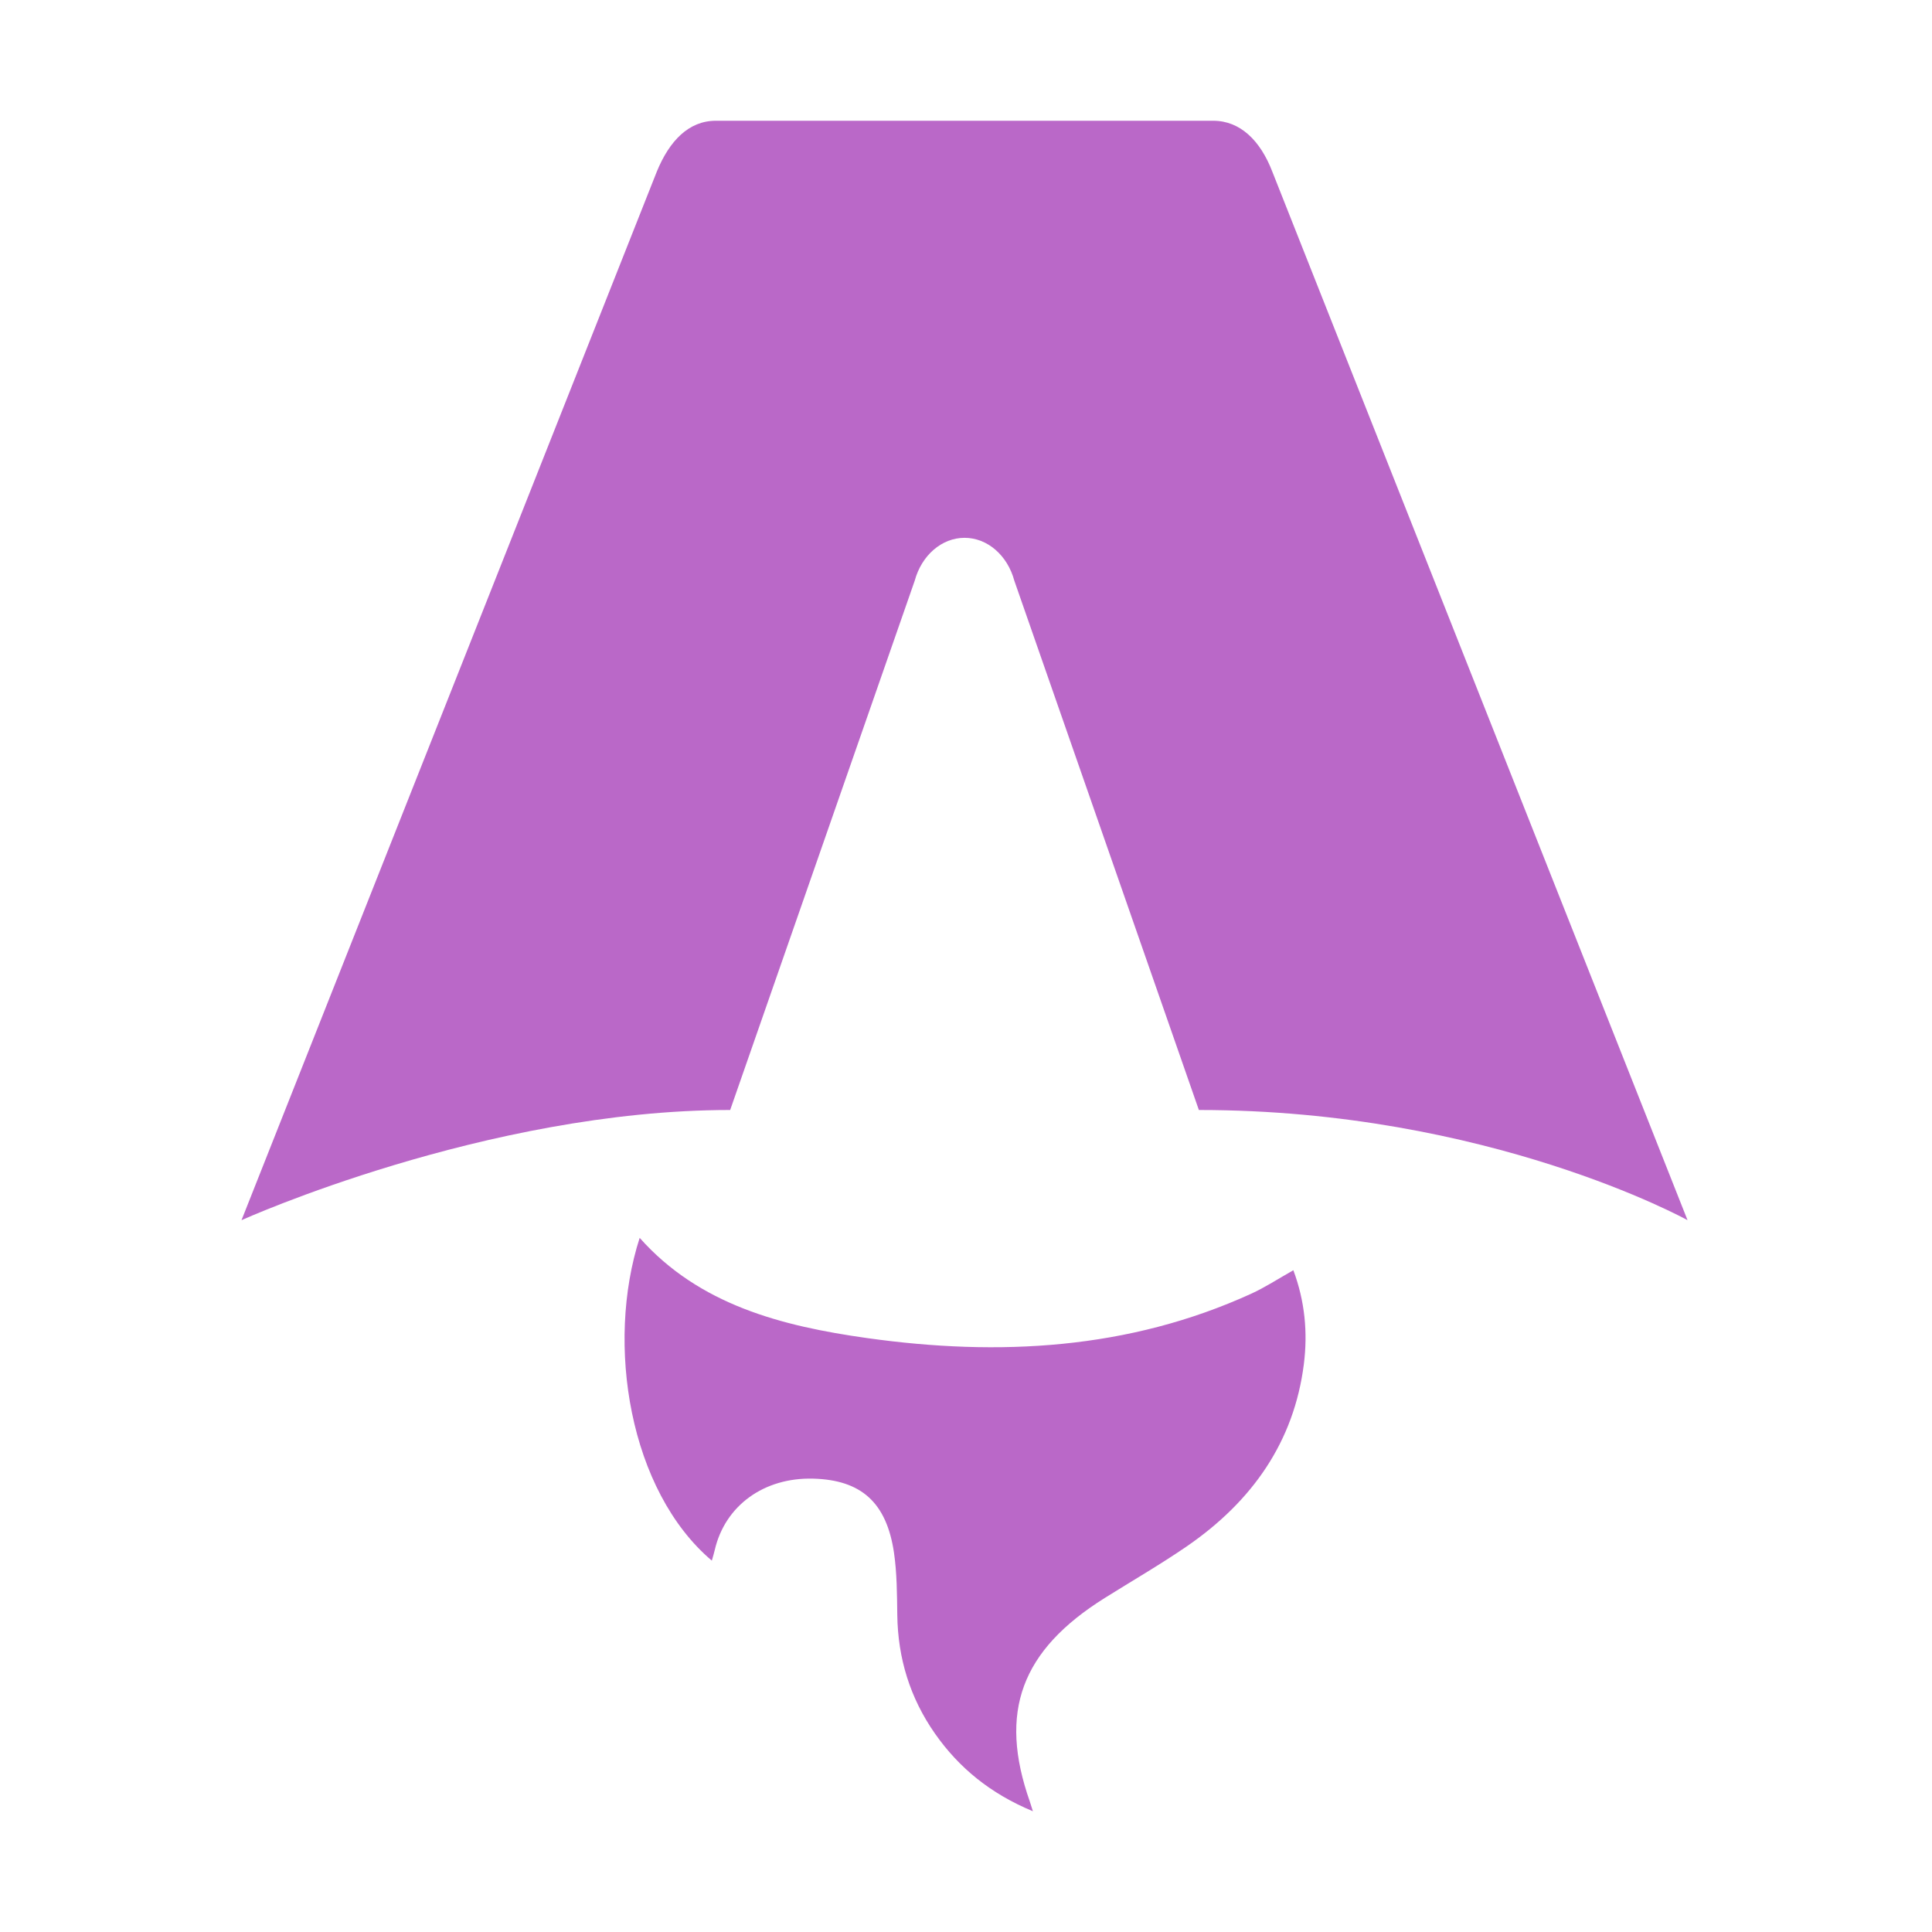
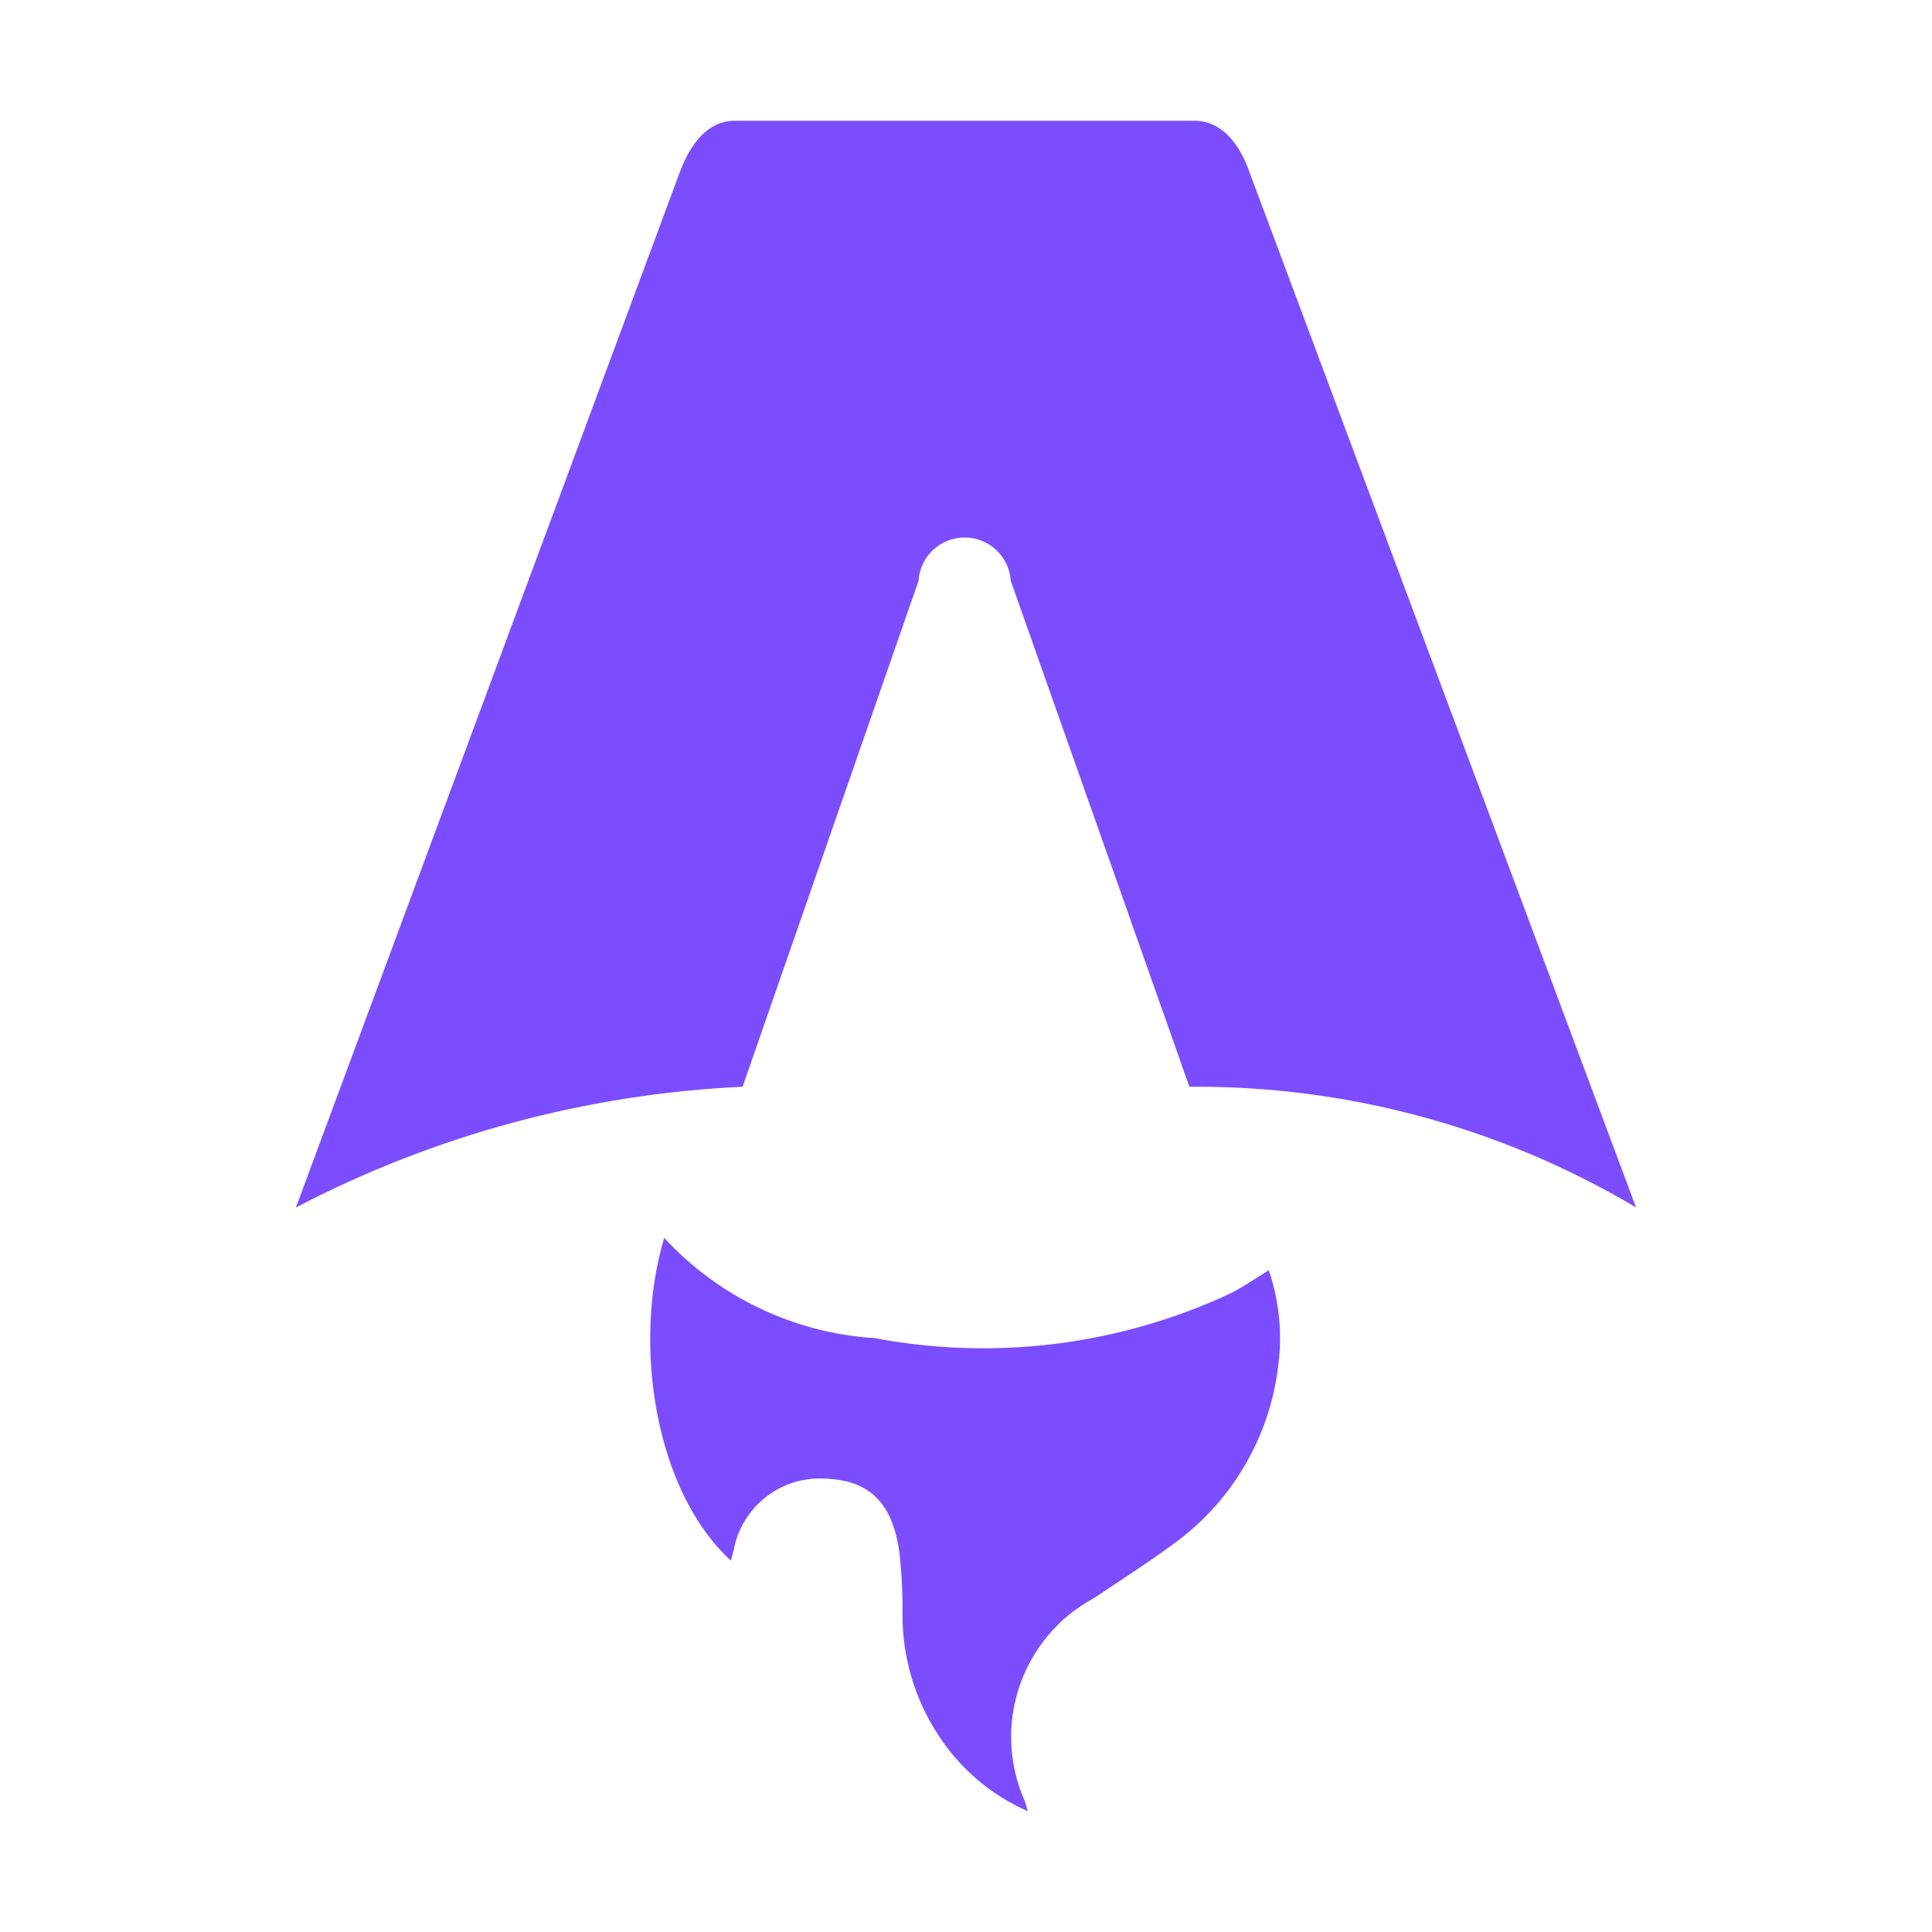
- <svg xmlns="http://www.w3.org/2000/svg" width="32" height="32" viewBox="0 0 32 32" fill="none">
-   <path d="M11.79 25.849C10.425 24.692 10.027 22.263 10.595 20.503C11.581 21.613 12.947 21.964 14.363 22.163C16.547 22.469 18.692 22.354 20.722 21.429C20.954 21.323 21.169 21.182 21.422 21.039C21.613 21.551 21.662 22.068 21.596 22.594C21.434 23.875 20.746 24.865 19.652 25.616C19.214 25.916 18.751 26.184 18.299 26.467C16.911 27.336 16.535 28.356 17.057 29.839C17.069 29.876 17.081 29.912 17.108 30C16.4 29.706 15.882 29.278 15.487 28.715C15.071 28.121 14.872 27.464 14.862 26.753C14.857 26.407 14.857 26.058 14.807 25.716C14.684 24.885 14.263 24.512 13.469 24.491C12.655 24.469 12.01 24.936 11.839 25.671C11.826 25.727 11.809 25.783 11.79 25.849Z" fill="#BA68C8" />
-   <path d="M4 20.21C4 20.21 8.042 18.385 12.094 18.385L15.15 9.62C15.265 9.196 15.599 8.908 15.976 8.908C16.353 8.908 16.687 9.196 16.801 9.62L19.857 18.385C24.657 18.385 27.951 20.21 27.951 20.21C27.951 20.21 21.086 2.877 21.073 2.842C20.876 2.33 20.543 2 20.095 2H11.857C11.409 2 11.089 2.33 10.879 2.842C10.864 2.877 4 20.21 4 20.21Z" fill="#BA68C8" />
+ <svg xmlns="http://www.w3.org/2000/svg" viewBox="0 0 32 32">
+   <path d="M12.106,25.849c-1.262-1.156-1.631-3.586-1.105-5.346a5.184,5.184,0,0,0,3.484,1.66,9.677,9.677,0,0,0,5.882-.734c.215-.106.413-.247.648-.39a3.469,3.469,0,0,1,.16,1.555,4.258,4.258,0,0,1-1.798,3.021c-.405.3-.833.568-1.251.851a2.613,2.613,0,0,0-1.149,3.373c.011.036.022.072.048.161a3.378,3.378,0,0,1-1.499-1.285,3.618,3.618,0,0,1-.578-1.962,8.588,8.588,0,0,0-.051-1.036c-.113-.832-.503-1.204-1.237-1.226a1.449,1.449,0,0,0-1.507,1.18C12.14,25.727,12.123,25.783,12.106,25.849ZM4.901,20a17.747,17.747,0,0,1,7.399-2l2.914-8.38a.765.765,0,0,1,1.527,0L19.7,18A14.24,14.24,0,0,1,27.099,20S20.704,2.877,20.692,2.842C20.51,2.33,20.202,2,19.787,2H12.168c-.415,0-.71.33-.905.842C11.25,2.877,4.901,20,4.901,20Z" style="fill:#7c4dff" />
</svg>
